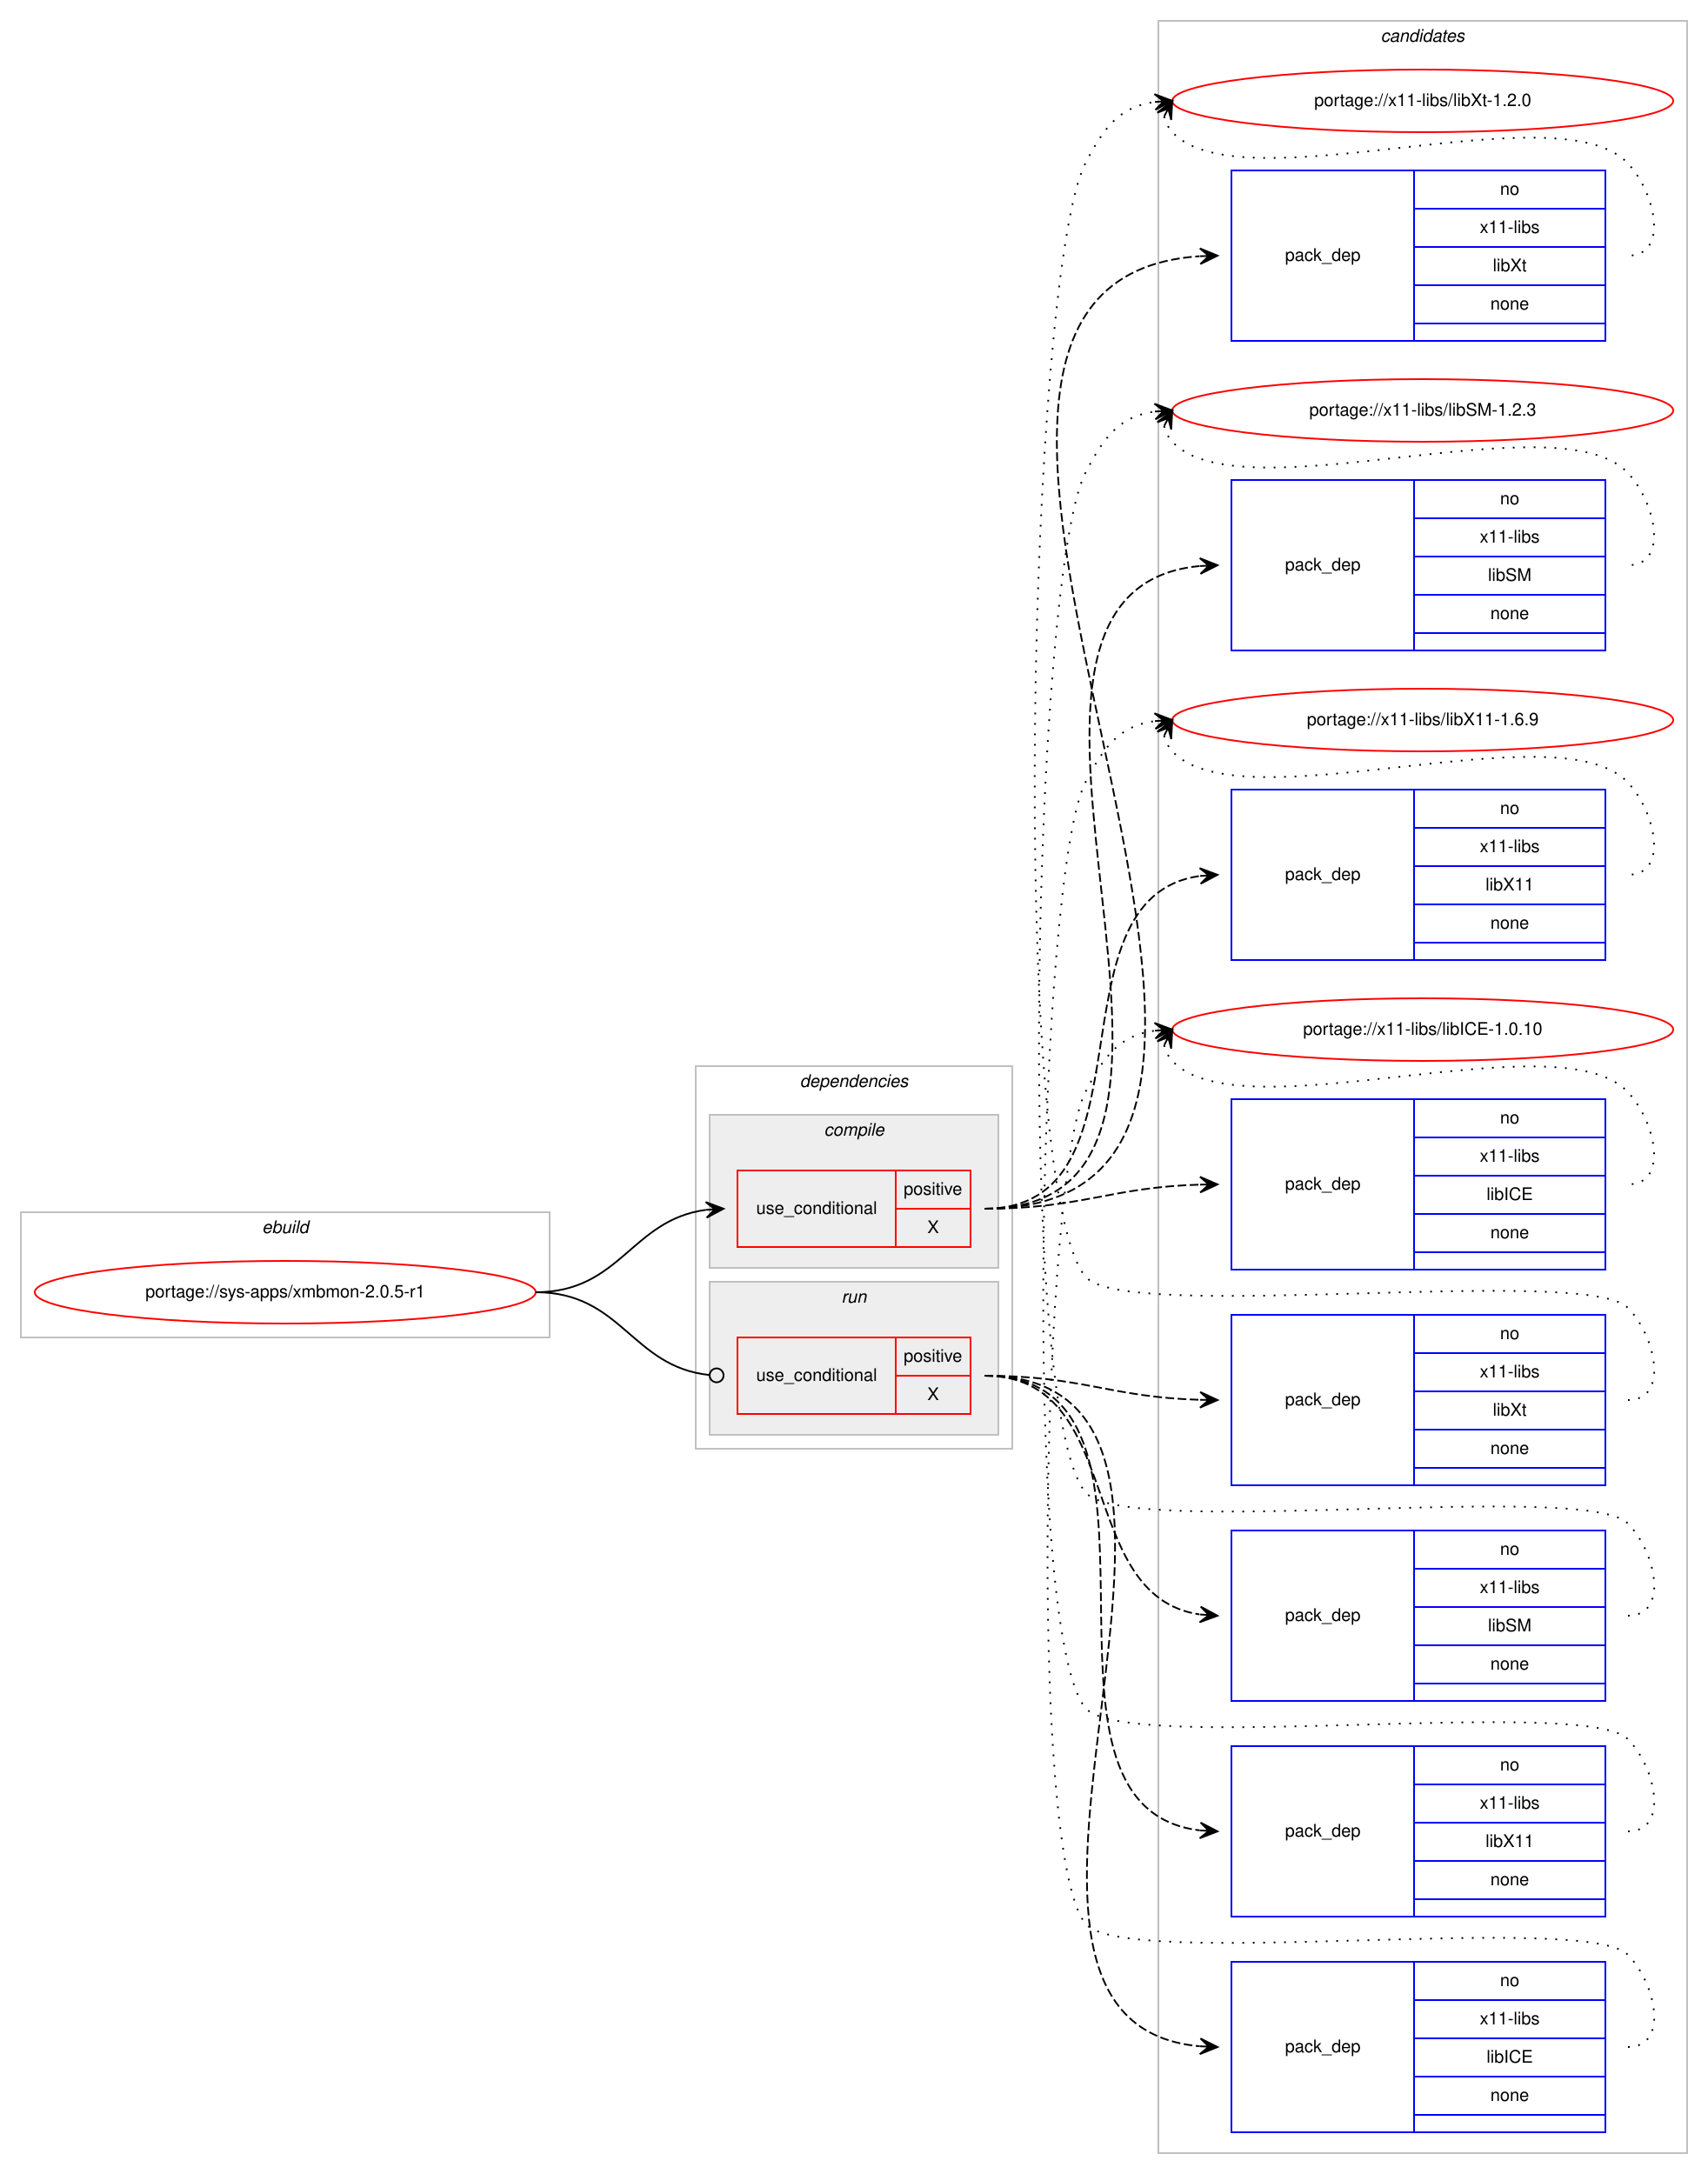
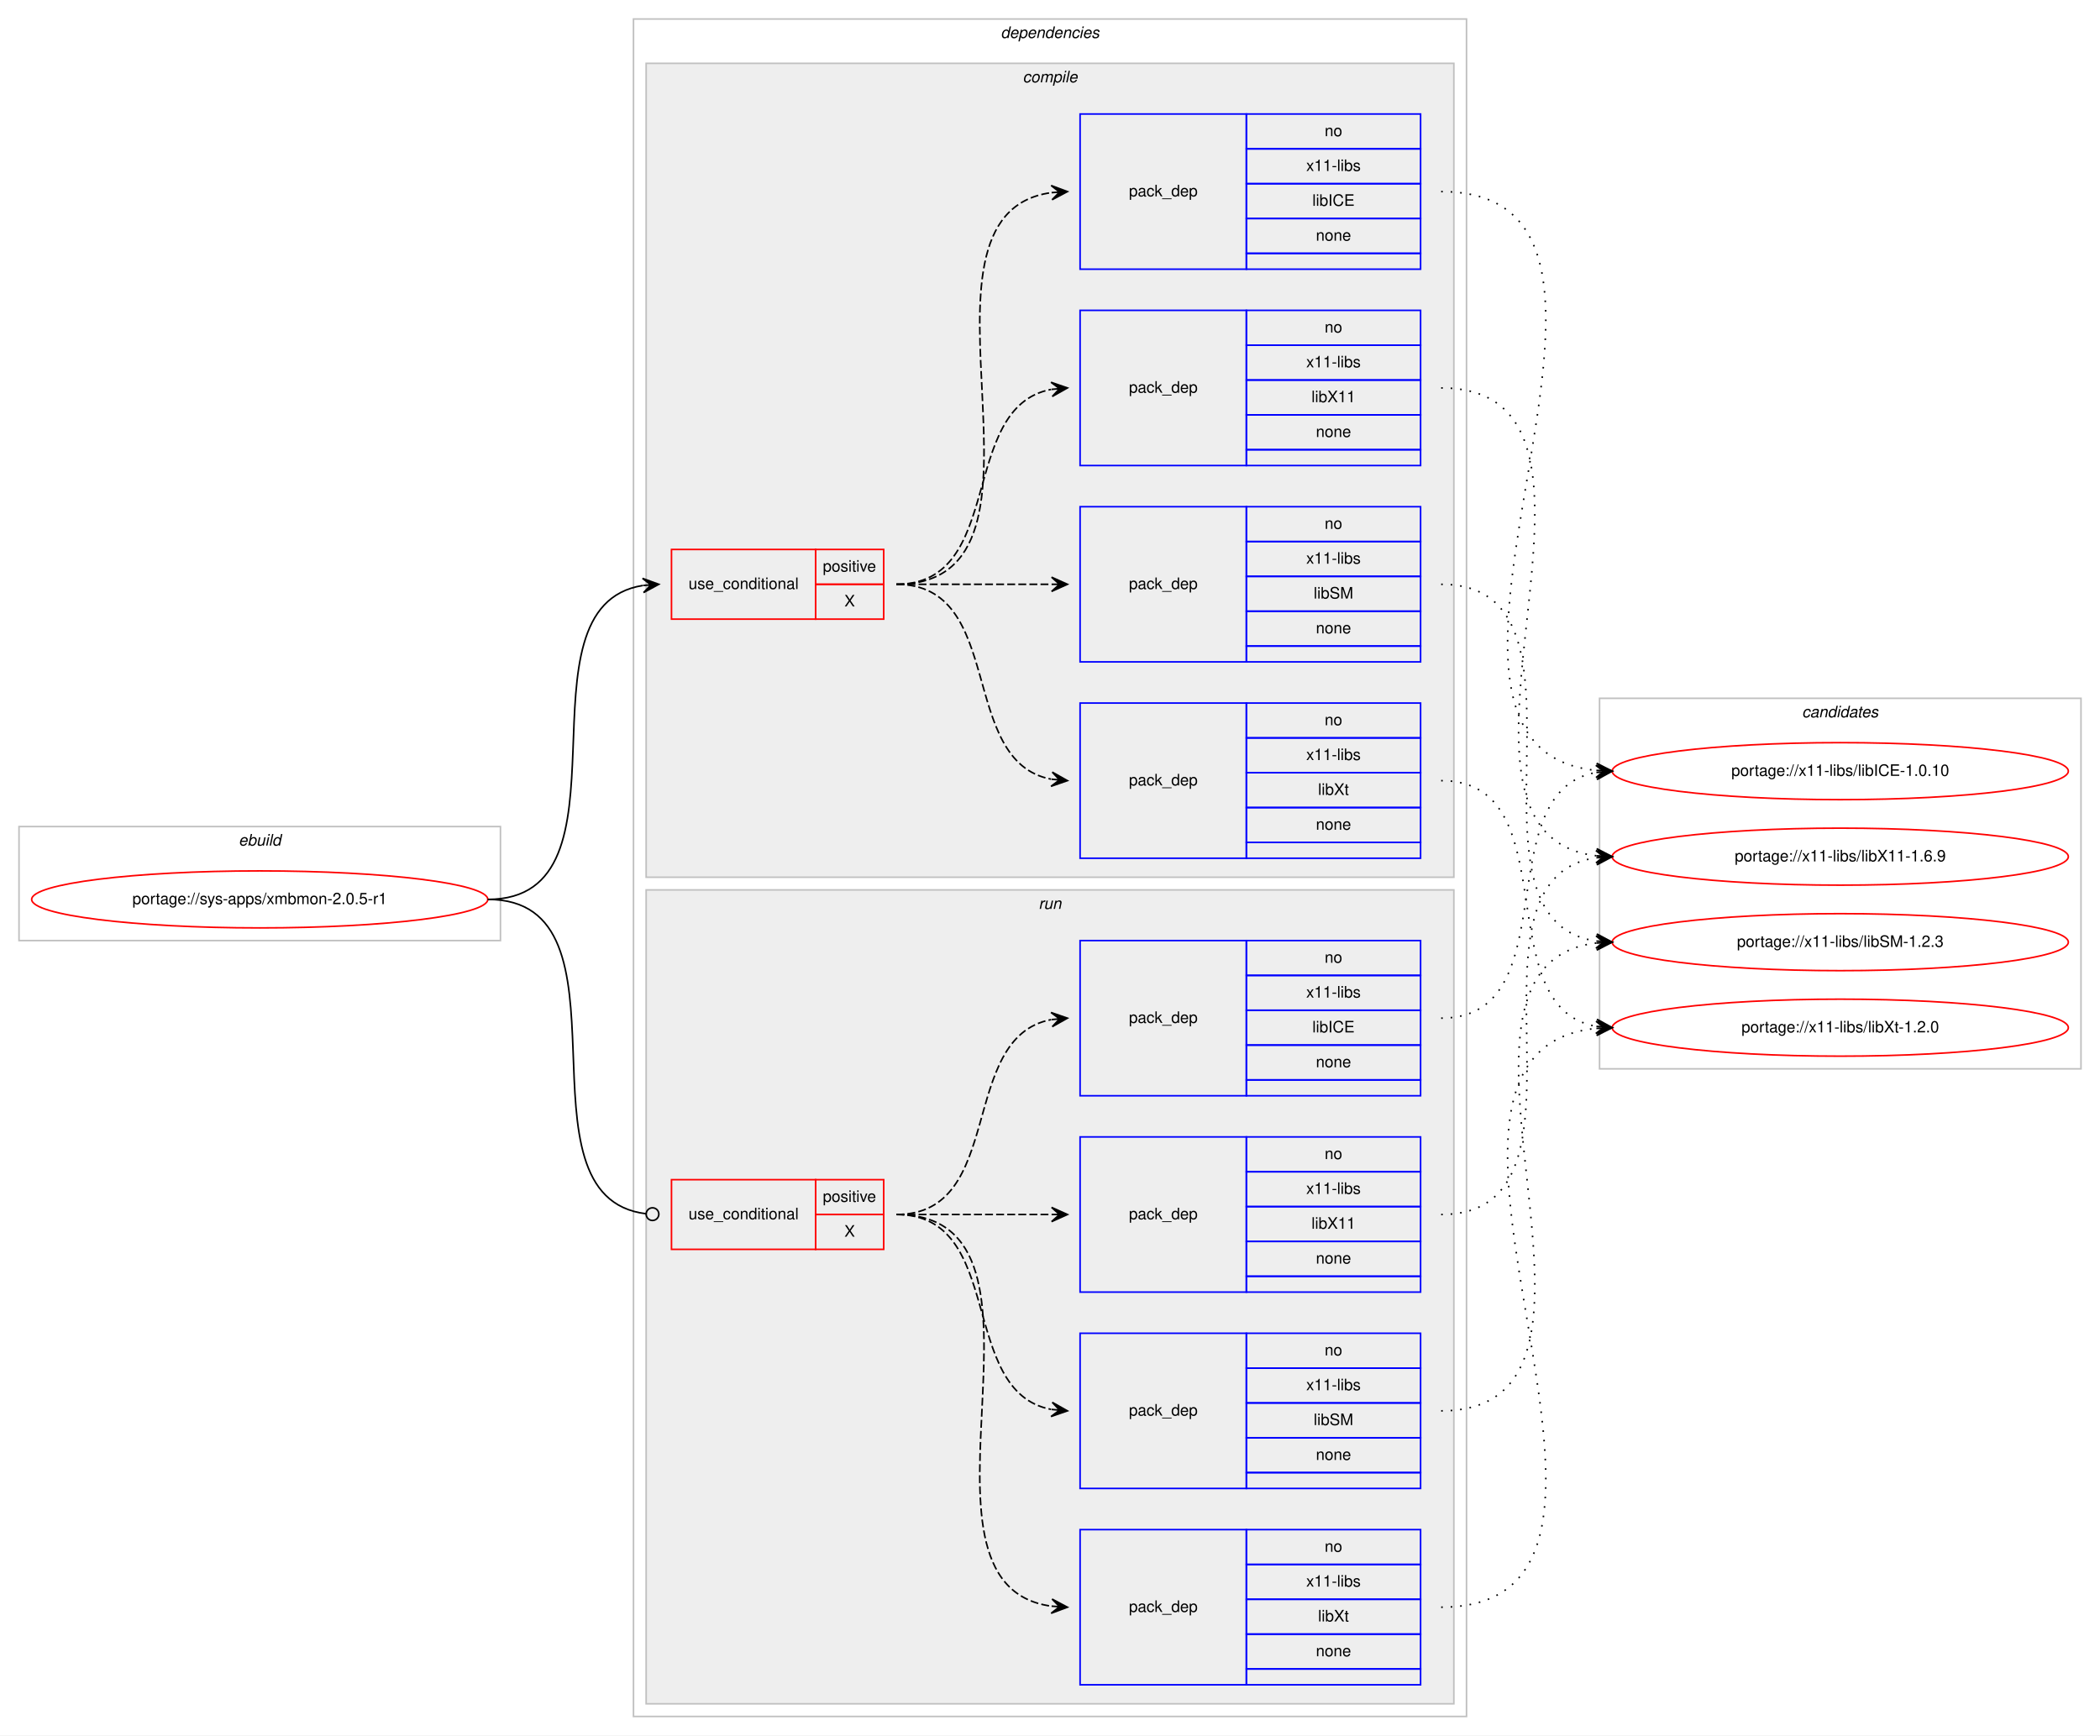
- <svg xmlns="http://www.w3.org/2000/svg" xmlns:xlink="http://www.w3.org/1999/xlink" width="982pt" height="1250pt" viewBox="0.00 0.00 982.00 1250.00">
-   <g id="graph0" class="graph" transform="scale(1 1) rotate(0) translate(4 1246)">
-     <polygon fill="#ffffff" stroke="transparent" points="-4,4 -4,-1246 978,-1246 978,4 -4,4" />
+ <svg xmlns="http://www.w3.org/2000/svg" xmlns:xlink="http://www.w3.org/1999/xlink" width="1326pt" height="1096pt" viewBox="0.00 0.00 1326.00 1096.00">
+   <g id="graph0" class="graph" transform="scale(1 1) rotate(0) translate(4 1092)">
+     <polygon fill="#ffffff" stroke="transparent" points="-4,4 -4,-1092 1322,-1092 1322,4 -4,4" />
+     <g id="clust1" class="cluster">
+       <polygon fill="none" stroke="#c0c0c0" points="8,-498 8,-570 312,-570 312,-498 8,-498" />
+       <text text-anchor="start" x="146.663" y="-558" font-family="Helvetica,sans-Serif" font-style="italic" font-size="10.00" fill="#000000">ebuild</text>
+     </g>
+     <g id="clust2" class="cluster">
+       <polygon fill="none" stroke="#c0c0c0" points="396,-8 396,-1080 922,-1080 922,-8 396,-8" />
+       <text text-anchor="start" x="627.875" y="-1068" font-family="Helvetica,sans-Serif" font-style="italic" font-size="10.00" fill="#000000">dependencies</text>
+     </g>
+     <g id="clust3" class="cluster">
+       <polygon fill="#eeeeee" stroke="#c0c0c0" points="404,-538 404,-1052 914,-1052 914,-538 404,-538" />
+       <text text-anchor="start" x="641.778" y="-1040" font-family="Helvetica,sans-Serif" font-style="italic" font-size="10.00" fill="#000000">compile</text>
+     </g>
+     <g id="clust10" class="cluster">
+       <polygon fill="#eeeeee" stroke="#c0c0c0" points="404,-16 404,-530 914,-530 914,-16 404,-16" />
+       <text text-anchor="start" x="651.777" y="-518" font-family="Helvetica,sans-Serif" font-style="italic" font-size="10.00" fill="#000000">run</text>
+     </g>
    <g id="clust16" class="cluster">
-       <polygon fill="none" stroke="#c0c0c0" points="662,-8 662,-1234 966,-1234 966,-8 662,-8" />
-       <text text-anchor="start" x="789.824" y="-1222" font-family="Helvetica,sans-Serif" font-style="italic" font-size="10.00" fill="#000000">candidates</text>
-     </g>
-     <g id="clust1" class="cluster">
-       <polygon fill="none" stroke="#c0c0c0" points="8,-477 8,-549 312,-549 312,-477 8,-477" />
-       <text text-anchor="start" x="146.663" y="-537" font-family="Helvetica,sans-Serif" font-style="italic" font-size="10.00" fill="#000000">ebuild</text>
-     </g>
-     <g id="clust2" class="cluster">
-       <polygon fill="none" stroke="#c0c0c0" points="396,-413 396,-633 578,-633 578,-413 396,-413" />
-       <text text-anchor="start" x="455.875" y="-621" font-family="Helvetica,sans-Serif" font-style="italic" font-size="10.00" fill="#000000">dependencies</text>
-     </g>
-     <g id="clust3" class="cluster">
-       <polygon fill="#eeeeee" stroke="#c0c0c0" points="404,-517 404,-605 570,-605 570,-517 404,-517" />
-       <text text-anchor="start" x="469.778" y="-593" font-family="Helvetica,sans-Serif" font-style="italic" font-size="10.00" fill="#000000">compile</text>
-     </g>
-     <g id="clust10" class="cluster">
-       <polygon fill="#eeeeee" stroke="#c0c0c0" points="404,-421 404,-509 570,-509 570,-421 404,-421" />
-       <text text-anchor="start" x="479.776" y="-497" font-family="Helvetica,sans-Serif" font-style="italic" font-size="10.00" fill="#000000">run</text>
+       <polygon fill="none" stroke="#c0c0c0" points="1006,-417 1006,-651 1310,-651 1310,-417 1006,-417" />
+       <text text-anchor="start" x="1133.824" y="-639" font-family="Helvetica,sans-Serif" font-style="italic" font-size="10.00" fill="#000000">candidates</text>
    </g>
    <g id="node1" class="node">
      <g id="a_node1">
        <a xlink:href="../sys-apps/xmbmon-2.0.5-r1.svg" xlink:title="portage://sys-apps/xmbmon-2.0.5-r1">
-           <ellipse fill="none" stroke="#ff0000" cx="160" cy="-503" rx="144" ry="18" />
-           <text text-anchor="middle" x="160" y="-500" font-family="Helvetica,sans-Serif" font-size="10.00" fill="#000000">portage://sys-apps/xmbmon-2.0.5-r1</text>
+           <ellipse fill="none" stroke="#ff0000" cx="160" cy="-524" rx="144" ry="18" />
+           <text text-anchor="middle" x="160" y="-521" font-family="Helvetica,sans-Serif" font-size="10.00" fill="#000000">portage://sys-apps/xmbmon-2.0.5-r1</text>
        </a>
      </g>
    </g>
    <g id="node2" class="node">
-       <polygon fill="none" stroke="#ff0000" points="420,-529 420,-573 511,-573 511,-529 420,-529" />
-       <text text-anchor="start" x="430.767" y="-548" font-family="Helvetica,sans-Serif" font-size="10.00" fill="#000000">use_conditional</text>
-       <polygon fill="none" stroke="#ff0000" points="511,-551 511,-573 554,-573 554,-551 511,-551" />
-       <text text-anchor="start" x="515.553" y="-559" font-family="Helvetica,sans-Serif" font-size="10.00" fill="#000000">positive</text>
-       <polygon fill="none" stroke="#ff0000" points="511,-529 511,-551 554,-551 554,-529 511,-529" />
-       <text text-anchor="start" x="529.165" y="-537" font-family="Helvetica,sans-Serif" font-size="10.00" fill="#000000">X</text>
+       <polygon fill="none" stroke="#ff0000" points="420,-701 420,-745 511,-745 511,-701 420,-701" />
+       <text text-anchor="start" x="430.767" y="-720" font-family="Helvetica,sans-Serif" font-size="10.00" fill="#000000">use_conditional</text>
+       <polygon fill="none" stroke="#ff0000" points="511,-723 511,-745 554,-745 554,-723 511,-723" />
+       <text text-anchor="start" x="515.553" y="-731" font-family="Helvetica,sans-Serif" font-size="10.00" fill="#000000">positive</text>
+       <polygon fill="none" stroke="#ff0000" points="511,-701 511,-723 554,-723 554,-701 511,-701" />
+       <text text-anchor="start" x="529.165" y="-709" font-family="Helvetica,sans-Serif" font-size="10.00" fill="#000000">X</text>
    </g>
    <g id="edge5" class="edge">
-       <path fill="none" stroke="#000000" d="M304,-503C352.937,-503 358.838,-544.662 401.891,-550.358" />
-       <polygon fill="#000000" stroke="#000000" points="412,-551 401.735,-554.857 407.01,-550.683 402.02,-550.366 402.02,-550.366 402.02,-550.366 407.01,-550.683 402.305,-545.875 412,-551 412,-551" />
+       <path fill="none" stroke="#000000" d="M304,-524C400.994,-524 317.856,-708.879 401.833,-722.239" />
+       <polygon fill="#000000" stroke="#000000" points="412,-723 401.692,-726.741 407.014,-722.627 402.028,-722.254 402.028,-722.254 402.028,-722.254 407.014,-722.627 402.364,-717.766 412,-723 412,-723" />
    </g>
    <g id="node7" class="node">
-       <polygon fill="none" stroke="#ff0000" points="420,-433 420,-477 511,-477 511,-433 420,-433" />
-       <text text-anchor="start" x="430.767" y="-452" font-family="Helvetica,sans-Serif" font-size="10.00" fill="#000000">use_conditional</text>
-       <polygon fill="none" stroke="#ff0000" points="511,-455 511,-477 554,-477 554,-455 511,-455" />
-       <text text-anchor="start" x="515.553" y="-463" font-family="Helvetica,sans-Serif" font-size="10.00" fill="#000000">positive</text>
-       <polygon fill="none" stroke="#ff0000" points="511,-433 511,-455 554,-455 554,-433 511,-433" />
-       <text text-anchor="start" x="529.165" y="-441" font-family="Helvetica,sans-Serif" font-size="10.00" fill="#000000">X</text>
+       <polygon fill="none" stroke="#ff0000" points="420,-303 420,-347 511,-347 511,-303 420,-303" />
+       <text text-anchor="start" x="430.767" y="-322" font-family="Helvetica,sans-Serif" font-size="10.00" fill="#000000">use_conditional</text>
+       <polygon fill="none" stroke="#ff0000" points="511,-325 511,-347 554,-347 554,-325 511,-325" />
+       <text text-anchor="start" x="515.553" y="-333" font-family="Helvetica,sans-Serif" font-size="10.00" fill="#000000">positive</text>
+       <polygon fill="none" stroke="#ff0000" points="511,-303 511,-325 554,-325 554,-303 511,-303" />
+       <text text-anchor="start" x="529.165" y="-311" font-family="Helvetica,sans-Serif" font-size="10.00" fill="#000000">X</text>
    </g>
    <g id="edge10" class="edge">
-       <path fill="none" stroke="#000000" d="M304,-503C353.655,-503 359.002,-460.106 403.811,-455.415" />
-       <ellipse fill="none" stroke="#000000" cx="408.005" cy="-455.202" rx="4" ry="4" />
+       <path fill="none" stroke="#000000" d="M304,-524C401.78,-524 316.497,-336.112 403.908,-325.47" />
+       <ellipse fill="none" stroke="#000000" cx="408.007" cy="-325.232" rx="4" ry="4" />
    </g>
    <g id="node3" class="node">
-       <polygon fill="none" stroke="#0000ff" points="704,-1050 704,-1148 809,-1148 809,-1050 704,-1050" />
-       <text text-anchor="start" x="734.823" y="-1096" font-family="Helvetica,sans-Serif" font-size="10.00" fill="#000000">pack_dep</text>
-       <polygon fill="none" stroke="#0000ff" points="809,-1126 809,-1148 919,-1148 919,-1126 809,-1126" />
-       <text text-anchor="start" x="858.441" y="-1134" font-family="Helvetica,sans-Serif" font-size="10.00" fill="#000000">no</text>
-       <polygon fill="none" stroke="#0000ff" points="809,-1104 809,-1126 919,-1126 919,-1104 809,-1104" />
-       <text text-anchor="start" x="846.778" y="-1112" font-family="Helvetica,sans-Serif" font-size="10.00" fill="#000000">x11-libs</text>
-       <polygon fill="none" stroke="#0000ff" points="809,-1082 809,-1104 919,-1104 919,-1082 809,-1082" />
-       <text text-anchor="start" x="854.278" y="-1090" font-family="Helvetica,sans-Serif" font-size="10.00" fill="#000000">libXt</text>
-       <polygon fill="none" stroke="#0000ff" points="809,-1060 809,-1082 919,-1082 919,-1060 809,-1060" />
-       <text text-anchor="start" x="852.882" y="-1068" font-family="Helvetica,sans-Serif" font-size="10.00" fill="#000000">none</text>
-       <polygon fill="none" stroke="#0000ff" points="809,-1050 809,-1060 919,-1060 919,-1050 809,-1050" />
+       <polygon fill="none" stroke="#0000ff" points="678,-550 678,-648 783,-648 783,-550 678,-550" />
+       <text text-anchor="start" x="708.823" y="-596" font-family="Helvetica,sans-Serif" font-size="10.00" fill="#000000">pack_dep</text>
+       <polygon fill="none" stroke="#0000ff" points="783,-626 783,-648 893,-648 893,-626 783,-626" />
+       <text text-anchor="start" x="832.441" y="-634" font-family="Helvetica,sans-Serif" font-size="10.00" fill="#000000">no</text>
+       <polygon fill="none" stroke="#0000ff" points="783,-604 783,-626 893,-626 893,-604 783,-604" />
+       <text text-anchor="start" x="820.778" y="-612" font-family="Helvetica,sans-Serif" font-size="10.00" fill="#000000">x11-libs</text>
+       <polygon fill="none" stroke="#0000ff" points="783,-582 783,-604 893,-604 893,-582 783,-582" />
+       <text text-anchor="start" x="828.278" y="-590" font-family="Helvetica,sans-Serif" font-size="10.00" fill="#000000">libXt</text>
+       <polygon fill="none" stroke="#0000ff" points="783,-560 783,-582 893,-582 893,-560 783,-560" />
+       <text text-anchor="start" x="826.882" y="-568" font-family="Helvetica,sans-Serif" font-size="10.00" fill="#000000">none</text>
+       <polygon fill="none" stroke="#0000ff" points="783,-550 783,-560 893,-560 893,-550 783,-550" />
    </g>
    <g id="edge1" class="edge">
-       <path fill="none" stroke="#000000" stroke-dasharray="5,2" d="M562,-551C809.181,-551 455.551,-1083.59 685.717,-1098.674" />
-       <polygon fill="#000000" stroke="#000000" points="696,-1099 685.862,-1103.18 691.003,-1098.841 686.005,-1098.682 686.005,-1098.682 686.005,-1098.682 691.003,-1098.841 686.148,-1094.185 696,-1099 696,-1099" />
+       <path fill="none" stroke="#000000" stroke-dasharray="5,2" d="M562,-723C631.372,-723 600.506,-611.274 659.698,-599.927" />
+       <polygon fill="#000000" stroke="#000000" points="670,-599 660.443,-604.378 665.02,-599.448 660.04,-599.896 660.04,-599.896 660.04,-599.896 665.02,-599.448 659.637,-595.414 670,-599 670,-599" />
    </g>
    <g id="node4" class="node">
-       <polygon fill="none" stroke="#0000ff" points="704,-872 704,-970 809,-970 809,-872 704,-872" />
-       <text text-anchor="start" x="734.823" y="-918" font-family="Helvetica,sans-Serif" font-size="10.00" fill="#000000">pack_dep</text>
-       <polygon fill="none" stroke="#0000ff" points="809,-948 809,-970 919,-970 919,-948 809,-948" />
-       <text text-anchor="start" x="858.441" y="-956" font-family="Helvetica,sans-Serif" font-size="10.00" fill="#000000">no</text>
-       <polygon fill="none" stroke="#0000ff" points="809,-926 809,-948 919,-948 919,-926 809,-926" />
-       <text text-anchor="start" x="846.778" y="-934" font-family="Helvetica,sans-Serif" font-size="10.00" fill="#000000">x11-libs</text>
-       <polygon fill="none" stroke="#0000ff" points="809,-904 809,-926 919,-926 919,-904 809,-904" />
-       <text text-anchor="start" x="851.503" y="-912" font-family="Helvetica,sans-Serif" font-size="10.00" fill="#000000">libSM</text>
-       <polygon fill="none" stroke="#0000ff" points="809,-882 809,-904 919,-904 919,-882 809,-882" />
-       <text text-anchor="start" x="852.882" y="-890" font-family="Helvetica,sans-Serif" font-size="10.00" fill="#000000">none</text>
-       <polygon fill="none" stroke="#0000ff" points="809,-872 809,-882 919,-882 919,-872 809,-872" />
+       <polygon fill="none" stroke="#0000ff" points="678,-674 678,-772 783,-772 783,-674 678,-674" />
+       <text text-anchor="start" x="708.823" y="-720" font-family="Helvetica,sans-Serif" font-size="10.00" fill="#000000">pack_dep</text>
+       <polygon fill="none" stroke="#0000ff" points="783,-750 783,-772 893,-772 893,-750 783,-750" />
+       <text text-anchor="start" x="832.441" y="-758" font-family="Helvetica,sans-Serif" font-size="10.00" fill="#000000">no</text>
+       <polygon fill="none" stroke="#0000ff" points="783,-728 783,-750 893,-750 893,-728 783,-728" />
+       <text text-anchor="start" x="820.778" y="-736" font-family="Helvetica,sans-Serif" font-size="10.00" fill="#000000">x11-libs</text>
+       <polygon fill="none" stroke="#0000ff" points="783,-706 783,-728 893,-728 893,-706 783,-706" />
+       <text text-anchor="start" x="825.503" y="-714" font-family="Helvetica,sans-Serif" font-size="10.00" fill="#000000">libSM</text>
+       <polygon fill="none" stroke="#0000ff" points="783,-684 783,-706 893,-706 893,-684 783,-684" />
+       <text text-anchor="start" x="826.882" y="-692" font-family="Helvetica,sans-Serif" font-size="10.00" fill="#000000">none</text>
+       <polygon fill="none" stroke="#0000ff" points="783,-674 783,-684 893,-684 893,-674 783,-674" />
    </g>
    <g id="edge2" class="edge">
-       <path fill="none" stroke="#000000" stroke-dasharray="5,2" d="M562,-551C733.31,-551 529.79,-905.98 685.726,-920.539" />
-       <polygon fill="#000000" stroke="#000000" points="696,-921 685.808,-925.048 691.005,-920.776 686.01,-920.552 686.01,-920.552 686.01,-920.552 691.005,-920.776 686.212,-916.057 696,-921 696,-921" />
+       <path fill="none" stroke="#000000" stroke-dasharray="5,2" d="M562,-723C606.438,-723 620.02,-723 659.878,-723" />
+       <polygon fill="#000000" stroke="#000000" points="670,-723 660,-727.5 665,-723 660,-723 660,-723 660,-723 665,-723 660,-718.5 670,-723 670,-723" />
    </g>
    <g id="node5" class="node">
-       <polygon fill="none" stroke="#0000ff" points="704,-694 704,-792 809,-792 809,-694 704,-694" />
-       <text text-anchor="start" x="734.823" y="-740" font-family="Helvetica,sans-Serif" font-size="10.00" fill="#000000">pack_dep</text>
-       <polygon fill="none" stroke="#0000ff" points="809,-770 809,-792 919,-792 919,-770 809,-770" />
-       <text text-anchor="start" x="858.441" y="-778" font-family="Helvetica,sans-Serif" font-size="10.00" fill="#000000">no</text>
-       <polygon fill="none" stroke="#0000ff" points="809,-748 809,-770 919,-770 919,-748 809,-748" />
-       <text text-anchor="start" x="846.778" y="-756" font-family="Helvetica,sans-Serif" font-size="10.00" fill="#000000">x11-libs</text>
-       <polygon fill="none" stroke="#0000ff" points="809,-726 809,-748 919,-748 919,-726 809,-726" />
-       <text text-anchor="start" x="850.108" y="-734" font-family="Helvetica,sans-Serif" font-size="10.00" fill="#000000">libX11</text>
-       <polygon fill="none" stroke="#0000ff" points="809,-704 809,-726 919,-726 919,-704 809,-704" />
-       <text text-anchor="start" x="852.882" y="-712" font-family="Helvetica,sans-Serif" font-size="10.00" fill="#000000">none</text>
-       <polygon fill="none" stroke="#0000ff" points="809,-694 809,-704 919,-704 919,-694 809,-694" />
+       <polygon fill="none" stroke="#0000ff" points="678,-798 678,-896 783,-896 783,-798 678,-798" />
+       <text text-anchor="start" x="708.823" y="-844" font-family="Helvetica,sans-Serif" font-size="10.00" fill="#000000">pack_dep</text>
+       <polygon fill="none" stroke="#0000ff" points="783,-874 783,-896 893,-896 893,-874 783,-874" />
+       <text text-anchor="start" x="832.441" y="-882" font-family="Helvetica,sans-Serif" font-size="10.00" fill="#000000">no</text>
+       <polygon fill="none" stroke="#0000ff" points="783,-852 783,-874 893,-874 893,-852 783,-852" />
+       <text text-anchor="start" x="820.778" y="-860" font-family="Helvetica,sans-Serif" font-size="10.00" fill="#000000">x11-libs</text>
+       <polygon fill="none" stroke="#0000ff" points="783,-830 783,-852 893,-852 893,-830 783,-830" />
+       <text text-anchor="start" x="824.108" y="-838" font-family="Helvetica,sans-Serif" font-size="10.00" fill="#000000">libX11</text>
+       <polygon fill="none" stroke="#0000ff" points="783,-808 783,-830 893,-830 893,-808 783,-808" />
+       <text text-anchor="start" x="826.882" y="-816" font-family="Helvetica,sans-Serif" font-size="10.00" fill="#000000">none</text>
+       <polygon fill="none" stroke="#0000ff" points="783,-798 783,-808 893,-808 893,-798 783,-798" />
    </g>
    <g id="edge3" class="edge">
-       <path fill="none" stroke="#000000" stroke-dasharray="5,2" d="M562,-551C662.504,-551 596.798,-730.099 685.94,-742.342" />
-       <polygon fill="#000000" stroke="#000000" points="696,-743 685.728,-746.838 691.011,-742.674 686.021,-742.348 686.021,-742.348 686.021,-742.348 691.011,-742.674 686.315,-737.857 696,-743 696,-743" />
+       <path fill="none" stroke="#000000" stroke-dasharray="5,2" d="M562,-723C631.372,-723 600.506,-834.726 659.698,-846.073" />
+       <polygon fill="#000000" stroke="#000000" points="670,-847 659.637,-850.586 665.02,-846.552 660.04,-846.104 660.04,-846.104 660.04,-846.104 665.02,-846.552 660.443,-841.622 670,-847 670,-847" />
    </g>
    <g id="node6" class="node">
-       <polygon fill="none" stroke="#0000ff" points="704,-516 704,-614 809,-614 809,-516 704,-516" />
-       <text text-anchor="start" x="734.823" y="-562" font-family="Helvetica,sans-Serif" font-size="10.00" fill="#000000">pack_dep</text>
-       <polygon fill="none" stroke="#0000ff" points="809,-592 809,-614 919,-614 919,-592 809,-592" />
-       <text text-anchor="start" x="858.441" y="-600" font-family="Helvetica,sans-Serif" font-size="10.00" fill="#000000">no</text>
-       <polygon fill="none" stroke="#0000ff" points="809,-570 809,-592 919,-592 919,-570 809,-570" />
-       <text text-anchor="start" x="846.778" y="-578" font-family="Helvetica,sans-Serif" font-size="10.00" fill="#000000">x11-libs</text>
-       <polygon fill="none" stroke="#0000ff" points="809,-548 809,-570 919,-570 919,-548 809,-548" />
-       <text text-anchor="start" x="850.668" y="-556" font-family="Helvetica,sans-Serif" font-size="10.00" fill="#000000">libICE</text>
-       <polygon fill="none" stroke="#0000ff" points="809,-526 809,-548 919,-548 919,-526 809,-526" />
-       <text text-anchor="start" x="852.882" y="-534" font-family="Helvetica,sans-Serif" font-size="10.00" fill="#000000">none</text>
-       <polygon fill="none" stroke="#0000ff" points="809,-516 809,-526 919,-526 919,-516 809,-516" />
+       <polygon fill="none" stroke="#0000ff" points="678,-922 678,-1020 783,-1020 783,-922 678,-922" />
+       <text text-anchor="start" x="708.823" y="-968" font-family="Helvetica,sans-Serif" font-size="10.00" fill="#000000">pack_dep</text>
+       <polygon fill="none" stroke="#0000ff" points="783,-998 783,-1020 893,-1020 893,-998 783,-998" />
+       <text text-anchor="start" x="832.441" y="-1006" font-family="Helvetica,sans-Serif" font-size="10.00" fill="#000000">no</text>
+       <polygon fill="none" stroke="#0000ff" points="783,-976 783,-998 893,-998 893,-976 783,-976" />
+       <text text-anchor="start" x="820.778" y="-984" font-family="Helvetica,sans-Serif" font-size="10.00" fill="#000000">x11-libs</text>
+       <polygon fill="none" stroke="#0000ff" points="783,-954 783,-976 893,-976 893,-954 783,-954" />
+       <text text-anchor="start" x="824.668" y="-962" font-family="Helvetica,sans-Serif" font-size="10.00" fill="#000000">libICE</text>
+       <polygon fill="none" stroke="#0000ff" points="783,-932 783,-954 893,-954 893,-932 783,-932" />
+       <text text-anchor="start" x="826.882" y="-940" font-family="Helvetica,sans-Serif" font-size="10.00" fill="#000000">none</text>
+       <polygon fill="none" stroke="#0000ff" points="783,-922 783,-932 893,-932 893,-922 783,-922" />
    </g>
    <g id="edge4" class="edge">
-       <path fill="none" stroke="#000000" stroke-dasharray="5,2" d="M562,-551C618.371,-551 634.295,-563.407 685.926,-564.861" />
-       <polygon fill="#000000" stroke="#000000" points="696,-565 685.939,-569.362 691,-564.931 686.001,-564.862 686.001,-564.862 686.001,-564.862 691,-564.931 686.063,-560.363 696,-565 696,-565" />
+       <path fill="none" stroke="#000000" stroke-dasharray="5,2" d="M562,-723C678.581,-723 557.567,-956.212 659.762,-970.332" />
+       <polygon fill="#000000" stroke="#000000" points="670,-971 659.728,-974.839 665.011,-970.674 660.021,-970.349 660.021,-970.349 660.021,-970.349 665.011,-970.674 660.314,-965.858 670,-971 670,-971" />
    </g>
    <g id="node12" class="node">
      <g id="a_node12">
        <a xlink:href="../x11-libs/libXt-1.2.0.svg" xlink:title="portage://x11-libs/libXt-1.2.0">
-           <ellipse fill="none" stroke="#ff0000" cx="814" cy="-1188" rx="144" ry="18" />
-           <text text-anchor="middle" x="814" y="-1185" font-family="Helvetica,sans-Serif" font-size="10.00" fill="#000000">portage://x11-libs/libXt-1.2.0</text>
+           <ellipse fill="none" stroke="#ff0000" cx="1158" cy="-443" rx="144" ry="18" />
+           <text text-anchor="middle" x="1158" y="-440" font-family="Helvetica,sans-Serif" font-size="10.00" fill="#000000">portage://x11-libs/libXt-1.2.0</text>
        </a>
      </g>
    </g>
    <g id="edge11" class="edge">
-       <path fill="none" stroke="#000000" stroke-dasharray="1,5" d="M665.303,-1179.011C666.046,-1175.792 667.782,-1172.376 670,-1170 709.827,-1127.343 892.173,-1194.657 932,-1152 948.075,-1134.782 955.556,-1099 932,-1099" />
-       <polygon fill="#000000" stroke="#000000" points="670,-1188 661.38,-1181.221 667.684,-1183.569 665.368,-1179.137 665.368,-1179.137 665.368,-1179.137 667.684,-1183.569 669.357,-1177.053 670,-1188 670,-1188" />
+       <path fill="none" stroke="#000000" stroke-dasharray="1,5" d="M906,-599C986.704,-599 934.617,-456.118 1003.91,-443.839" />
+       <polygon fill="#000000" stroke="#000000" points="1014,-443 1004.408,-448.314 1009.017,-443.414 1004.034,-443.829 1004.034,-443.829 1004.034,-443.829 1009.017,-443.414 1003.661,-439.344 1014,-443 1014,-443" />
    </g>
    <g id="node13" class="node">
      <g id="a_node13">
        <a xlink:href="../x11-libs/libSM-1.2.3.svg" xlink:title="portage://x11-libs/libSM-1.2.3">
-           <ellipse fill="none" stroke="#ff0000" cx="814" cy="-1010" rx="144" ry="18" />
-           <text text-anchor="middle" x="814" y="-1007" font-family="Helvetica,sans-Serif" font-size="10.00" fill="#000000">portage://x11-libs/libSM-1.2.3</text>
+           <ellipse fill="none" stroke="#ff0000" cx="1158" cy="-497" rx="144" ry="18" />
+           <text text-anchor="middle" x="1158" y="-494" font-family="Helvetica,sans-Serif" font-size="10.00" fill="#000000">portage://x11-libs/libSM-1.2.3</text>
        </a>
      </g>
    </g>
    <g id="edge12" class="edge">
-       <path fill="none" stroke="#000000" stroke-dasharray="1,5" d="M665.303,-1001.011C666.046,-997.792 667.782,-994.375 670,-992 709.827,-949.343 892.173,-1016.657 932,-974 948.075,-956.782 955.556,-921 932,-921" />
-       <polygon fill="#000000" stroke="#000000" points="670,-1010 661.38,-1003.221 667.684,-1005.569 665.368,-1001.137 665.368,-1001.137 665.368,-1001.137 667.684,-1005.569 669.357,-999.053 670,-1010 670,-1010" />
+       <path fill="none" stroke="#000000" stroke-dasharray="1,5" d="M906,-723C1013.737,-723 909.831,-511.332 1003.926,-497.689" />
+       <polygon fill="#000000" stroke="#000000" points="1014,-497 1004.33,-502.172 1009.012,-497.341 1004.023,-497.683 1004.023,-497.683 1004.023,-497.683 1009.012,-497.341 1003.716,-493.193 1014,-497 1014,-497" />
    </g>
    <g id="node14" class="node">
      <g id="a_node14">
        <a xlink:href="../x11-libs/libX11-1.6.9.svg" xlink:title="portage://x11-libs/libX11-1.6.9">
-           <ellipse fill="none" stroke="#ff0000" cx="814" cy="-832" rx="144" ry="18" />
-           <text text-anchor="middle" x="814" y="-829" font-family="Helvetica,sans-Serif" font-size="10.00" fill="#000000">portage://x11-libs/libX11-1.6.9</text>
+           <ellipse fill="none" stroke="#ff0000" cx="1158" cy="-551" rx="144" ry="18" />
+           <text text-anchor="middle" x="1158" y="-548" font-family="Helvetica,sans-Serif" font-size="10.00" fill="#000000">portage://x11-libs/libX11-1.6.9</text>
        </a>
      </g>
    </g>
    <g id="edge13" class="edge">
-       <path fill="none" stroke="#000000" stroke-dasharray="1,5" d="M665.303,-823.011C666.046,-819.792 667.782,-816.375 670,-814 709.827,-771.343 892.173,-838.657 932,-796 948.075,-778.782 955.556,-743 932,-743" />
-       <polygon fill="#000000" stroke="#000000" points="670,-832 661.38,-825.221 667.684,-827.569 665.368,-823.137 665.368,-823.137 665.368,-823.137 667.684,-827.569 669.357,-821.053 670,-832 670,-832" />
+       <path fill="none" stroke="#000000" stroke-dasharray="1,5" d="M906,-847C1042.483,-847 882.498,-565.84 1003.926,-551.563" />
+       <polygon fill="#000000" stroke="#000000" points="1014,-551 1004.267,-556.051 1009.008,-551.279 1004.016,-551.558 1004.016,-551.558 1004.016,-551.558 1009.008,-551.279 1003.764,-547.065 1014,-551 1014,-551" />
    </g>
    <g id="node15" class="node">
      <g id="a_node15">
        <a xlink:href="../x11-libs/libICE-1.0.10.svg" xlink:title="portage://x11-libs/libICE-1.0.10">
-           <ellipse fill="none" stroke="#ff0000" cx="814" cy="-654" rx="144" ry="18" />
-           <text text-anchor="middle" x="814" y="-651" font-family="Helvetica,sans-Serif" font-size="10.00" fill="#000000">portage://x11-libs/libICE-1.0.10</text>
+           <ellipse fill="none" stroke="#ff0000" cx="1158" cy="-605" rx="144" ry="18" />
+           <text text-anchor="middle" x="1158" y="-602" font-family="Helvetica,sans-Serif" font-size="10.00" fill="#000000">portage://x11-libs/libICE-1.0.10</text>
        </a>
      </g>
    </g>
    <g id="edge14" class="edge">
-       <path fill="none" stroke="#000000" stroke-dasharray="1,5" d="M665.303,-645.011C666.046,-641.792 667.782,-638.375 670,-636 709.827,-593.343 892.173,-660.657 932,-618 948.075,-600.782 955.556,-565 932,-565" />
-       <polygon fill="#000000" stroke="#000000" points="670,-654 661.38,-647.221 667.684,-649.569 665.368,-645.137 665.368,-645.137 665.368,-645.137 667.684,-649.569 669.357,-643.053 670,-654 670,-654" />
+       <path fill="none" stroke="#000000" stroke-dasharray="1,5" d="M906,-971C1071.957,-971 854.149,-620.558 1003.616,-605.5" />
+       <polygon fill="#000000" stroke="#000000" points="1014,-605 1004.228,-609.975 1009.006,-605.24 1004.012,-605.481 1004.012,-605.481 1004.012,-605.481 1009.006,-605.24 1003.795,-600.986 1014,-605 1014,-605" />
    </g>
    <g id="node8" class="node">
-       <polygon fill="none" stroke="#0000ff" points="704,-392 704,-490 809,-490 809,-392 704,-392" />
-       <text text-anchor="start" x="734.823" y="-438" font-family="Helvetica,sans-Serif" font-size="10.00" fill="#000000">pack_dep</text>
-       <polygon fill="none" stroke="#0000ff" points="809,-468 809,-490 919,-490 919,-468 809,-468" />
-       <text text-anchor="start" x="858.441" y="-476" font-family="Helvetica,sans-Serif" font-size="10.00" fill="#000000">no</text>
-       <polygon fill="none" stroke="#0000ff" points="809,-446 809,-468 919,-468 919,-446 809,-446" />
-       <text text-anchor="start" x="846.778" y="-454" font-family="Helvetica,sans-Serif" font-size="10.00" fill="#000000">x11-libs</text>
-       <polygon fill="none" stroke="#0000ff" points="809,-424 809,-446 919,-446 919,-424 809,-424" />
-       <text text-anchor="start" x="854.278" y="-432" font-family="Helvetica,sans-Serif" font-size="10.00" fill="#000000">libXt</text>
-       <polygon fill="none" stroke="#0000ff" points="809,-402 809,-424 919,-424 919,-402 809,-402" />
-       <text text-anchor="start" x="852.882" y="-410" font-family="Helvetica,sans-Serif" font-size="10.00" fill="#000000">none</text>
-       <polygon fill="none" stroke="#0000ff" points="809,-392 809,-402 919,-402 919,-392 809,-392" />
+       <polygon fill="none" stroke="#0000ff" points="678,-28 678,-126 783,-126 783,-28 678,-28" />
+       <text text-anchor="start" x="708.823" y="-74" font-family="Helvetica,sans-Serif" font-size="10.00" fill="#000000">pack_dep</text>
+       <polygon fill="none" stroke="#0000ff" points="783,-104 783,-126 893,-126 893,-104 783,-104" />
+       <text text-anchor="start" x="832.441" y="-112" font-family="Helvetica,sans-Serif" font-size="10.00" fill="#000000">no</text>
+       <polygon fill="none" stroke="#0000ff" points="783,-82 783,-104 893,-104 893,-82 783,-82" />
+       <text text-anchor="start" x="820.778" y="-90" font-family="Helvetica,sans-Serif" font-size="10.00" fill="#000000">x11-libs</text>
+       <polygon fill="none" stroke="#0000ff" points="783,-60 783,-82 893,-82 893,-60 783,-60" />
+       <text text-anchor="start" x="828.278" y="-68" font-family="Helvetica,sans-Serif" font-size="10.00" fill="#000000">libXt</text>
+       <polygon fill="none" stroke="#0000ff" points="783,-38 783,-60 893,-60 893,-38 783,-38" />
+       <text text-anchor="start" x="826.882" y="-46" font-family="Helvetica,sans-Serif" font-size="10.00" fill="#000000">none</text>
+       <polygon fill="none" stroke="#0000ff" points="783,-28 783,-38 893,-38 893,-28 783,-28" />
    </g>
    <g id="edge6" class="edge">
-       <path fill="none" stroke="#000000" stroke-dasharray="5,2" d="M562,-455C618.371,-455 634.295,-442.593 685.926,-441.139" />
-       <polygon fill="#000000" stroke="#000000" points="696,-441 686.063,-445.637 691,-441.069 686.001,-441.138 686.001,-441.138 686.001,-441.138 691,-441.069 685.939,-436.638 696,-441 696,-441" />
+       <path fill="none" stroke="#000000" stroke-dasharray="5,2" d="M562,-325C678.581,-325 557.567,-91.788 659.762,-77.668" />
+       <polygon fill="#000000" stroke="#000000" points="670,-77 660.314,-82.142 665.011,-77.326 660.021,-77.651 660.021,-77.651 660.021,-77.651 665.011,-77.326 659.728,-73.161 670,-77 670,-77" />
    </g>
    <g id="node9" class="node">
-       <polygon fill="none" stroke="#0000ff" points="704,-268 704,-366 809,-366 809,-268 704,-268" />
-       <text text-anchor="start" x="734.823" y="-314" font-family="Helvetica,sans-Serif" font-size="10.00" fill="#000000">pack_dep</text>
-       <polygon fill="none" stroke="#0000ff" points="809,-344 809,-366 919,-366 919,-344 809,-344" />
-       <text text-anchor="start" x="858.441" y="-352" font-family="Helvetica,sans-Serif" font-size="10.00" fill="#000000">no</text>
-       <polygon fill="none" stroke="#0000ff" points="809,-322 809,-344 919,-344 919,-322 809,-322" />
-       <text text-anchor="start" x="846.778" y="-330" font-family="Helvetica,sans-Serif" font-size="10.00" fill="#000000">x11-libs</text>
-       <polygon fill="none" stroke="#0000ff" points="809,-300 809,-322 919,-322 919,-300 809,-300" />
-       <text text-anchor="start" x="851.503" y="-308" font-family="Helvetica,sans-Serif" font-size="10.00" fill="#000000">libSM</text>
-       <polygon fill="none" stroke="#0000ff" points="809,-278 809,-300 919,-300 919,-278 809,-278" />
-       <text text-anchor="start" x="852.882" y="-286" font-family="Helvetica,sans-Serif" font-size="10.00" fill="#000000">none</text>
-       <polygon fill="none" stroke="#0000ff" points="809,-268 809,-278 919,-278 919,-268 809,-268" />
+       <polygon fill="none" stroke="#0000ff" points="678,-152 678,-250 783,-250 783,-152 678,-152" />
+       <text text-anchor="start" x="708.823" y="-198" font-family="Helvetica,sans-Serif" font-size="10.00" fill="#000000">pack_dep</text>
+       <polygon fill="none" stroke="#0000ff" points="783,-228 783,-250 893,-250 893,-228 783,-228" />
+       <text text-anchor="start" x="832.441" y="-236" font-family="Helvetica,sans-Serif" font-size="10.00" fill="#000000">no</text>
+       <polygon fill="none" stroke="#0000ff" points="783,-206 783,-228 893,-228 893,-206 783,-206" />
+       <text text-anchor="start" x="820.778" y="-214" font-family="Helvetica,sans-Serif" font-size="10.00" fill="#000000">x11-libs</text>
+       <polygon fill="none" stroke="#0000ff" points="783,-184 783,-206 893,-206 893,-184 783,-184" />
+       <text text-anchor="start" x="825.503" y="-192" font-family="Helvetica,sans-Serif" font-size="10.00" fill="#000000">libSM</text>
+       <polygon fill="none" stroke="#0000ff" points="783,-162 783,-184 893,-184 893,-162 783,-162" />
+       <text text-anchor="start" x="826.882" y="-170" font-family="Helvetica,sans-Serif" font-size="10.00" fill="#000000">none</text>
+       <polygon fill="none" stroke="#0000ff" points="783,-152 783,-162 893,-162 893,-152 783,-152" />
    </g>
    <g id="edge7" class="edge">
-       <path fill="none" stroke="#000000" stroke-dasharray="5,2" d="M562,-455C643.817,-455 613.461,-328.605 685.639,-317.743" />
-       <polygon fill="#000000" stroke="#000000" points="696,-317 686.347,-322.203 691.013,-317.357 686.026,-317.715 686.026,-317.715 686.026,-317.715 691.013,-317.357 685.704,-313.226 696,-317 696,-317" />
+       <path fill="none" stroke="#000000" stroke-dasharray="5,2" d="M562,-325C631.372,-325 600.506,-213.274 659.698,-201.927" />
+       <polygon fill="#000000" stroke="#000000" points="670,-201 660.443,-206.378 665.02,-201.448 660.04,-201.896 660.04,-201.896 660.04,-201.896 665.02,-201.448 659.637,-197.414 670,-201 670,-201" />
    </g>
    <g id="node10" class="node">
-       <polygon fill="none" stroke="#0000ff" points="704,-144 704,-242 809,-242 809,-144 704,-144" />
-       <text text-anchor="start" x="734.823" y="-190" font-family="Helvetica,sans-Serif" font-size="10.00" fill="#000000">pack_dep</text>
-       <polygon fill="none" stroke="#0000ff" points="809,-220 809,-242 919,-242 919,-220 809,-220" />
-       <text text-anchor="start" x="858.441" y="-228" font-family="Helvetica,sans-Serif" font-size="10.00" fill="#000000">no</text>
-       <polygon fill="none" stroke="#0000ff" points="809,-198 809,-220 919,-220 919,-198 809,-198" />
-       <text text-anchor="start" x="846.778" y="-206" font-family="Helvetica,sans-Serif" font-size="10.00" fill="#000000">x11-libs</text>
-       <polygon fill="none" stroke="#0000ff" points="809,-176 809,-198 919,-198 919,-176 809,-176" />
-       <text text-anchor="start" x="850.108" y="-184" font-family="Helvetica,sans-Serif" font-size="10.00" fill="#000000">libX11</text>
-       <polygon fill="none" stroke="#0000ff" points="809,-154 809,-176 919,-176 919,-154 809,-154" />
-       <text text-anchor="start" x="852.882" y="-162" font-family="Helvetica,sans-Serif" font-size="10.00" fill="#000000">none</text>
-       <polygon fill="none" stroke="#0000ff" points="809,-144 809,-154 919,-154 919,-144 809,-144" />
+       <polygon fill="none" stroke="#0000ff" points="678,-276 678,-374 783,-374 783,-276 678,-276" />
+       <text text-anchor="start" x="708.823" y="-322" font-family="Helvetica,sans-Serif" font-size="10.00" fill="#000000">pack_dep</text>
+       <polygon fill="none" stroke="#0000ff" points="783,-352 783,-374 893,-374 893,-352 783,-352" />
+       <text text-anchor="start" x="832.441" y="-360" font-family="Helvetica,sans-Serif" font-size="10.00" fill="#000000">no</text>
+       <polygon fill="none" stroke="#0000ff" points="783,-330 783,-352 893,-352 893,-330 783,-330" />
+       <text text-anchor="start" x="820.778" y="-338" font-family="Helvetica,sans-Serif" font-size="10.00" fill="#000000">x11-libs</text>
+       <polygon fill="none" stroke="#0000ff" points="783,-308 783,-330 893,-330 893,-308 783,-308" />
+       <text text-anchor="start" x="824.108" y="-316" font-family="Helvetica,sans-Serif" font-size="10.00" fill="#000000">libX11</text>
+       <polygon fill="none" stroke="#0000ff" points="783,-286 783,-308 893,-308 893,-286 783,-286" />
+       <text text-anchor="start" x="826.882" y="-294" font-family="Helvetica,sans-Serif" font-size="10.00" fill="#000000">none</text>
+       <polygon fill="none" stroke="#0000ff" points="783,-276 783,-286 893,-286 893,-276 783,-276" />
    </g>
    <g id="edge8" class="edge">
-       <path fill="none" stroke="#000000" stroke-dasharray="5,2" d="M562,-455C689.214,-455 571.993,-207.132 685.84,-193.577" />
-       <polygon fill="#000000" stroke="#000000" points="696,-193 686.271,-198.06 691.008,-193.284 686.016,-193.567 686.016,-193.567 686.016,-193.567 691.008,-193.284 685.761,-189.074 696,-193 696,-193" />
+       <path fill="none" stroke="#000000" stroke-dasharray="5,2" d="M562,-325C606.438,-325 620.02,-325 659.878,-325" />
+       <polygon fill="#000000" stroke="#000000" points="670,-325 660,-329.5 665,-325 660,-325 660,-325 660,-325 665,-325 660,-320.5 670,-325 670,-325" />
    </g>
    <g id="node11" class="node">
-       <polygon fill="none" stroke="#0000ff" points="704,-20 704,-118 809,-118 809,-20 704,-20" />
-       <text text-anchor="start" x="734.823" y="-66" font-family="Helvetica,sans-Serif" font-size="10.00" fill="#000000">pack_dep</text>
-       <polygon fill="none" stroke="#0000ff" points="809,-96 809,-118 919,-118 919,-96 809,-96" />
-       <text text-anchor="start" x="858.441" y="-104" font-family="Helvetica,sans-Serif" font-size="10.00" fill="#000000">no</text>
-       <polygon fill="none" stroke="#0000ff" points="809,-74 809,-96 919,-96 919,-74 809,-74" />
-       <text text-anchor="start" x="846.778" y="-82" font-family="Helvetica,sans-Serif" font-size="10.00" fill="#000000">x11-libs</text>
-       <polygon fill="none" stroke="#0000ff" points="809,-52 809,-74 919,-74 919,-52 809,-52" />
-       <text text-anchor="start" x="850.668" y="-60" font-family="Helvetica,sans-Serif" font-size="10.00" fill="#000000">libICE</text>
-       <polygon fill="none" stroke="#0000ff" points="809,-30 809,-52 919,-52 919,-30 809,-30" />
-       <text text-anchor="start" x="852.882" y="-38" font-family="Helvetica,sans-Serif" font-size="10.00" fill="#000000">none</text>
-       <polygon fill="none" stroke="#0000ff" points="809,-20 809,-30 919,-30 919,-20 809,-20" />
+       <polygon fill="none" stroke="#0000ff" points="678,-400 678,-498 783,-498 783,-400 678,-400" />
+       <text text-anchor="start" x="708.823" y="-446" font-family="Helvetica,sans-Serif" font-size="10.00" fill="#000000">pack_dep</text>
+       <polygon fill="none" stroke="#0000ff" points="783,-476 783,-498 893,-498 893,-476 783,-476" />
+       <text text-anchor="start" x="832.441" y="-484" font-family="Helvetica,sans-Serif" font-size="10.00" fill="#000000">no</text>
+       <polygon fill="none" stroke="#0000ff" points="783,-454 783,-476 893,-476 893,-454 783,-454" />
+       <text text-anchor="start" x="820.778" y="-462" font-family="Helvetica,sans-Serif" font-size="10.00" fill="#000000">x11-libs</text>
+       <polygon fill="none" stroke="#0000ff" points="783,-432 783,-454 893,-454 893,-432 783,-432" />
+       <text text-anchor="start" x="824.668" y="-440" font-family="Helvetica,sans-Serif" font-size="10.00" fill="#000000">libICE</text>
+       <polygon fill="none" stroke="#0000ff" points="783,-410 783,-432 893,-432 893,-410 783,-410" />
+       <text text-anchor="start" x="826.882" y="-418" font-family="Helvetica,sans-Serif" font-size="10.00" fill="#000000">none</text>
+       <polygon fill="none" stroke="#0000ff" points="783,-400 783,-410 893,-410 893,-400 783,-400" />
    </g>
    <g id="edge9" class="edge">
-       <path fill="none" stroke="#000000" stroke-dasharray="5,2" d="M562,-455C740.052,-455 523.197,-83.931 685.823,-69.436" />
-       <polygon fill="#000000" stroke="#000000" points="696,-69 686.202,-73.924 691.005,-69.214 686.009,-69.428 686.009,-69.428 686.009,-69.428 691.005,-69.214 685.817,-64.932 696,-69 696,-69" />
+       <path fill="none" stroke="#000000" stroke-dasharray="5,2" d="M562,-325C631.372,-325 600.506,-436.726 659.698,-448.073" />
+       <polygon fill="#000000" stroke="#000000" points="670,-449 659.637,-452.586 665.02,-448.552 660.04,-448.104 660.04,-448.104 660.04,-448.104 665.02,-448.552 660.443,-443.622 670,-449 670,-449" />
    </g>
    <g id="edge15" class="edge">
-       <path fill="none" stroke="#000000" stroke-dasharray="1,5" d="M932,-441C955.556,-441 948.376,-477.068 932,-494 907.859,-518.959 641.83,-484.996 620,-512 575.294,-567.301 587.58,-1088.709 620,-1152 630.826,-1173.135 639.884,-1184.686 659.957,-1187.382" />
-       <polygon fill="#000000" stroke="#000000" points="670,-1188 659.742,-1191.877 665.009,-1187.693 660.019,-1187.386 660.019,-1187.386 660.019,-1187.386 665.009,-1187.693 660.295,-1182.894 670,-1188 670,-1188" />
+       <path fill="none" stroke="#000000" stroke-dasharray="1,5" d="M906,-77C1071.957,-77 854.149,-427.442 1003.616,-442.5" />
+       <polygon fill="#000000" stroke="#000000" points="1014,-443 1003.795,-447.014 1009.006,-442.76 1004.012,-442.519 1004.012,-442.519 1004.012,-442.519 1009.006,-442.76 1004.228,-438.025 1014,-443 1014,-443" />
    </g>
    <g id="edge16" class="edge">
-       <path fill="none" stroke="#000000" stroke-dasharray="1,5" d="M932,-317C955.556,-317 948.376,-353.068 932,-370 907.859,-394.959 641.83,-360.996 620,-388 579.066,-438.635 590.316,-916.049 620,-974 630.826,-995.135 639.884,-1006.686 659.957,-1009.382" />
-       <polygon fill="#000000" stroke="#000000" points="670,-1010 659.742,-1013.877 665.009,-1009.693 660.019,-1009.386 660.019,-1009.386 660.019,-1009.386 665.009,-1009.693 660.295,-1004.894 670,-1010 670,-1010" />
+       <path fill="none" stroke="#000000" stroke-dasharray="1,5" d="M906,-201C1042.483,-201 882.498,-482.16 1003.926,-496.437" />
+       <polygon fill="#000000" stroke="#000000" points="1014,-497 1003.764,-500.935 1009.008,-496.721 1004.016,-496.442 1004.016,-496.442 1004.016,-496.442 1009.008,-496.721 1004.267,-491.949 1014,-497 1014,-497" />
    </g>
    <g id="edge17" class="edge">
-       <path fill="none" stroke="#000000" stroke-dasharray="1,5" d="M932,-193C955.556,-193 948.376,-229.069 932,-246 907.859,-270.959 641.83,-236.996 620,-264 582.838,-309.969 593.051,-743.389 620,-796 630.826,-817.135 639.884,-828.686 659.957,-831.382" />
-       <polygon fill="#000000" stroke="#000000" points="670,-832 659.742,-835.877 665.009,-831.693 660.019,-831.386 660.019,-831.386 660.019,-831.386 665.009,-831.693 660.295,-826.894 670,-832 670,-832" />
+       <path fill="none" stroke="#000000" stroke-dasharray="1,5" d="M906,-325C1013.737,-325 909.831,-536.668 1003.926,-550.311" />
+       <polygon fill="#000000" stroke="#000000" points="1014,-551 1003.716,-554.807 1009.012,-550.659 1004.023,-550.317 1004.023,-550.317 1004.023,-550.317 1009.012,-550.659 1004.33,-545.828 1014,-551 1014,-551" />
    </g>
    <g id="edge18" class="edge">
-       <path fill="none" stroke="#000000" stroke-dasharray="1,5" d="M932,-69C955.556,-69 948.376,-105.069 932,-122 907.859,-146.959 641.83,-112.996 620,-140 586.61,-181.303 595.787,-570.73 620,-618 630.826,-639.135 639.884,-650.686 659.957,-653.382" />
-       <polygon fill="#000000" stroke="#000000" points="670,-654 659.742,-657.877 665.009,-653.693 660.019,-653.386 660.019,-653.386 660.019,-653.386 665.009,-653.693 660.295,-648.894 670,-654 670,-654" />
+       <path fill="none" stroke="#000000" stroke-dasharray="1,5" d="M906,-449C986.704,-449 934.617,-591.882 1003.91,-604.161" />
+       <polygon fill="#000000" stroke="#000000" points="1014,-605 1003.661,-608.655 1009.017,-604.586 1004.034,-604.171 1004.034,-604.171 1004.034,-604.171 1009.017,-604.586 1004.408,-599.686 1014,-605 1014,-605" />
    </g>
  </g>
</svg>
